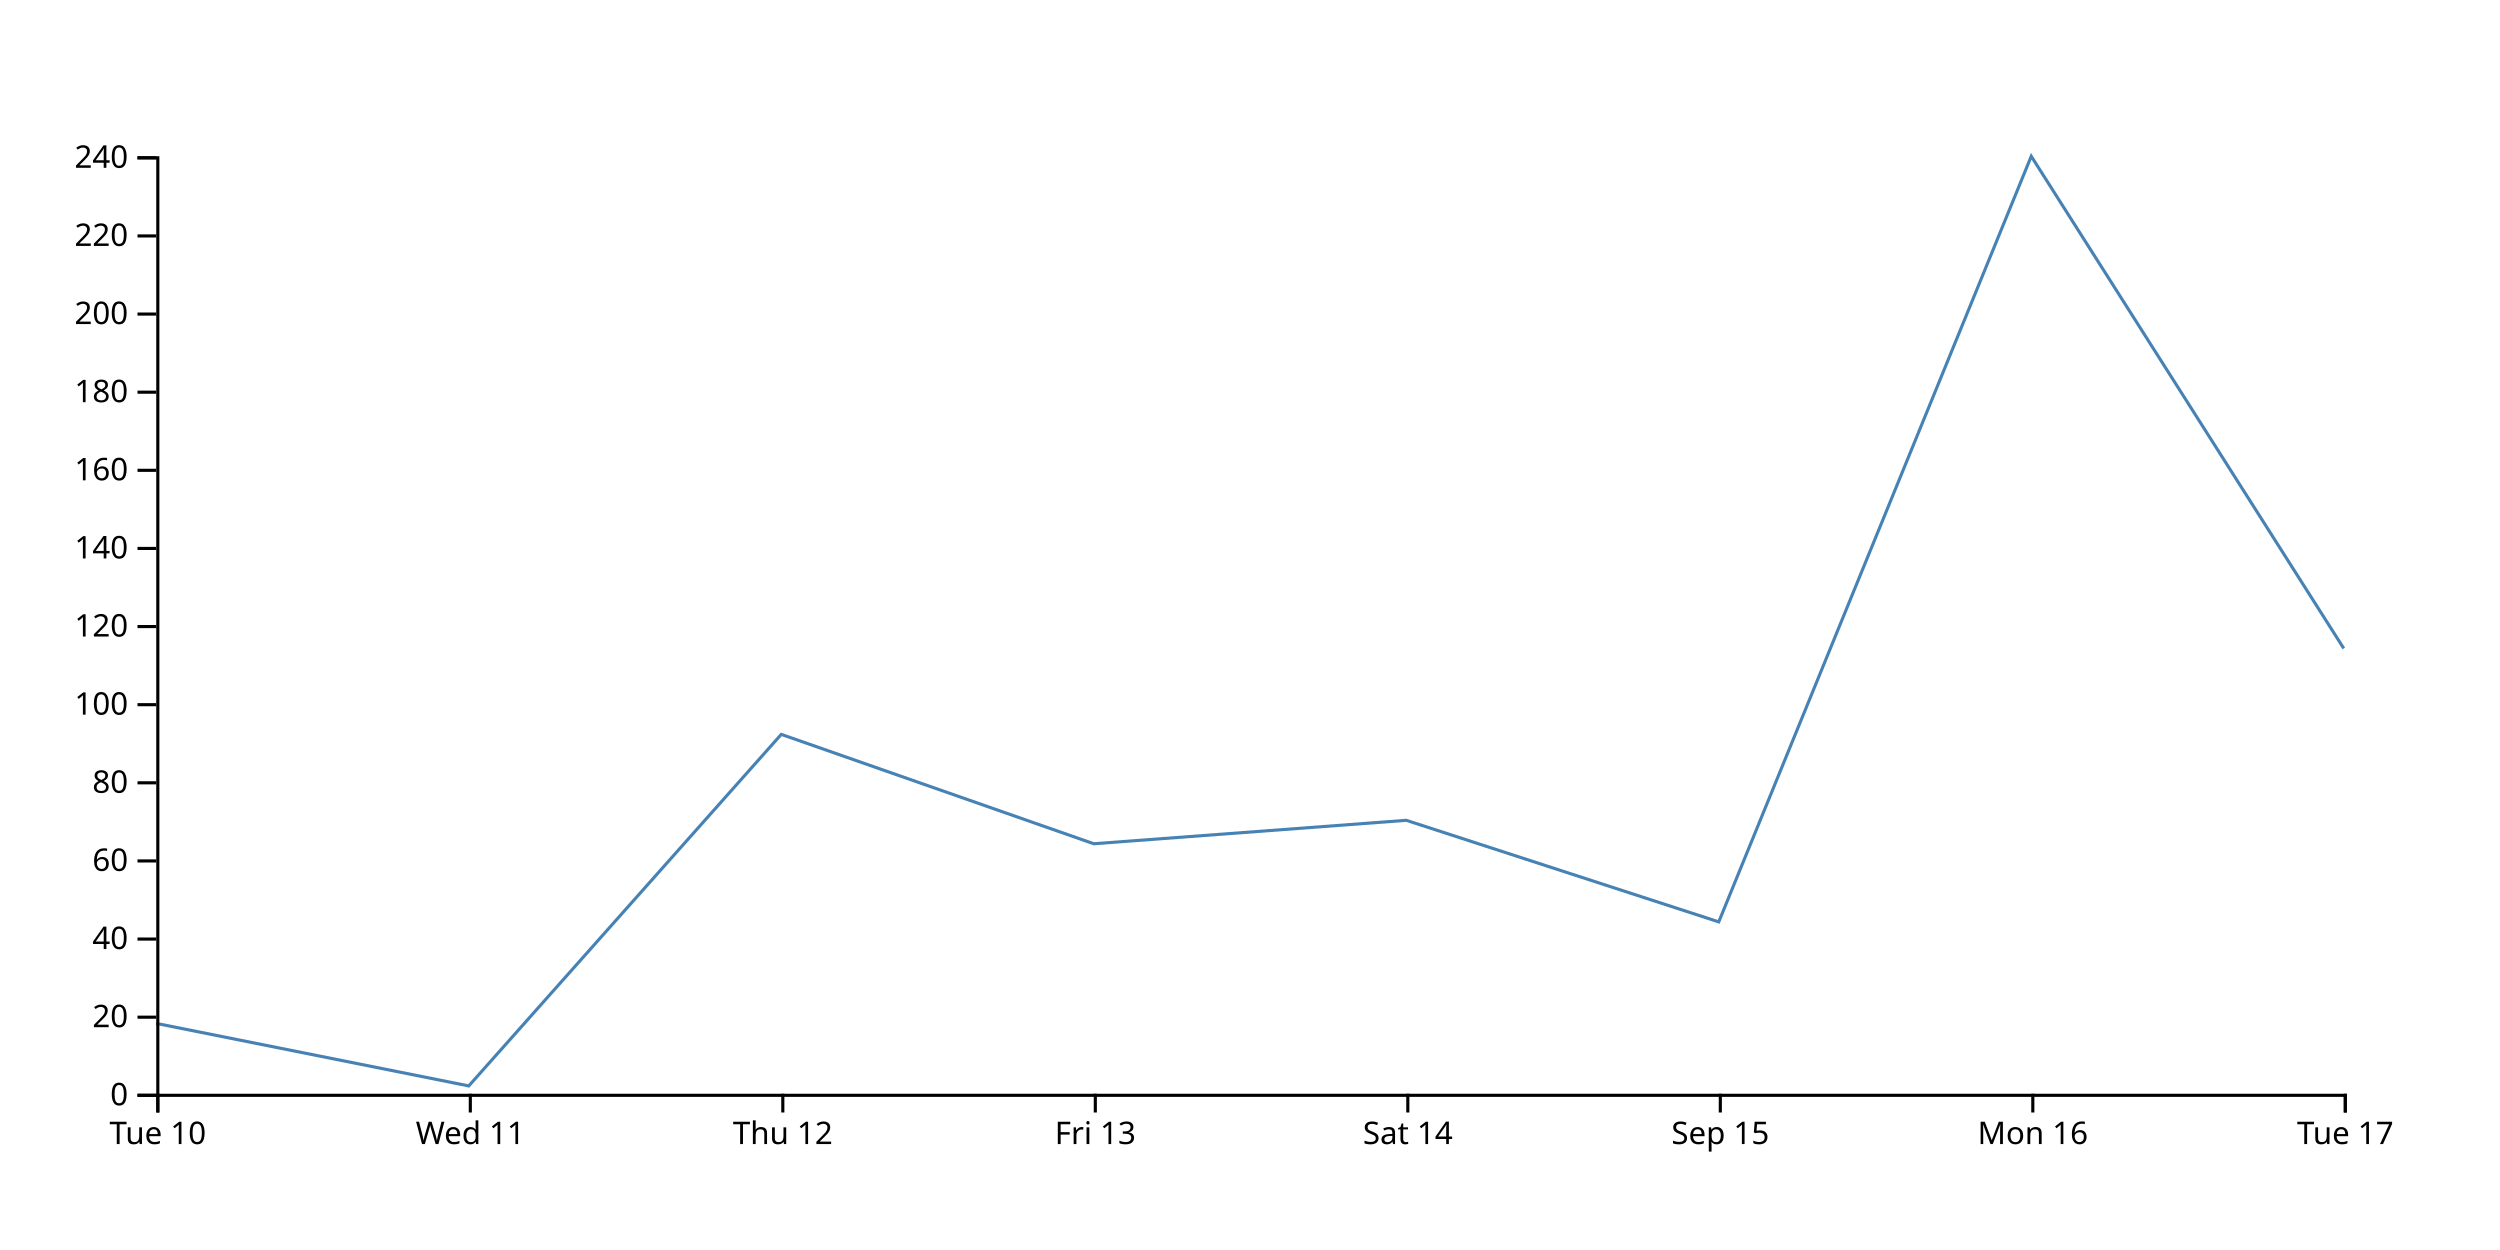
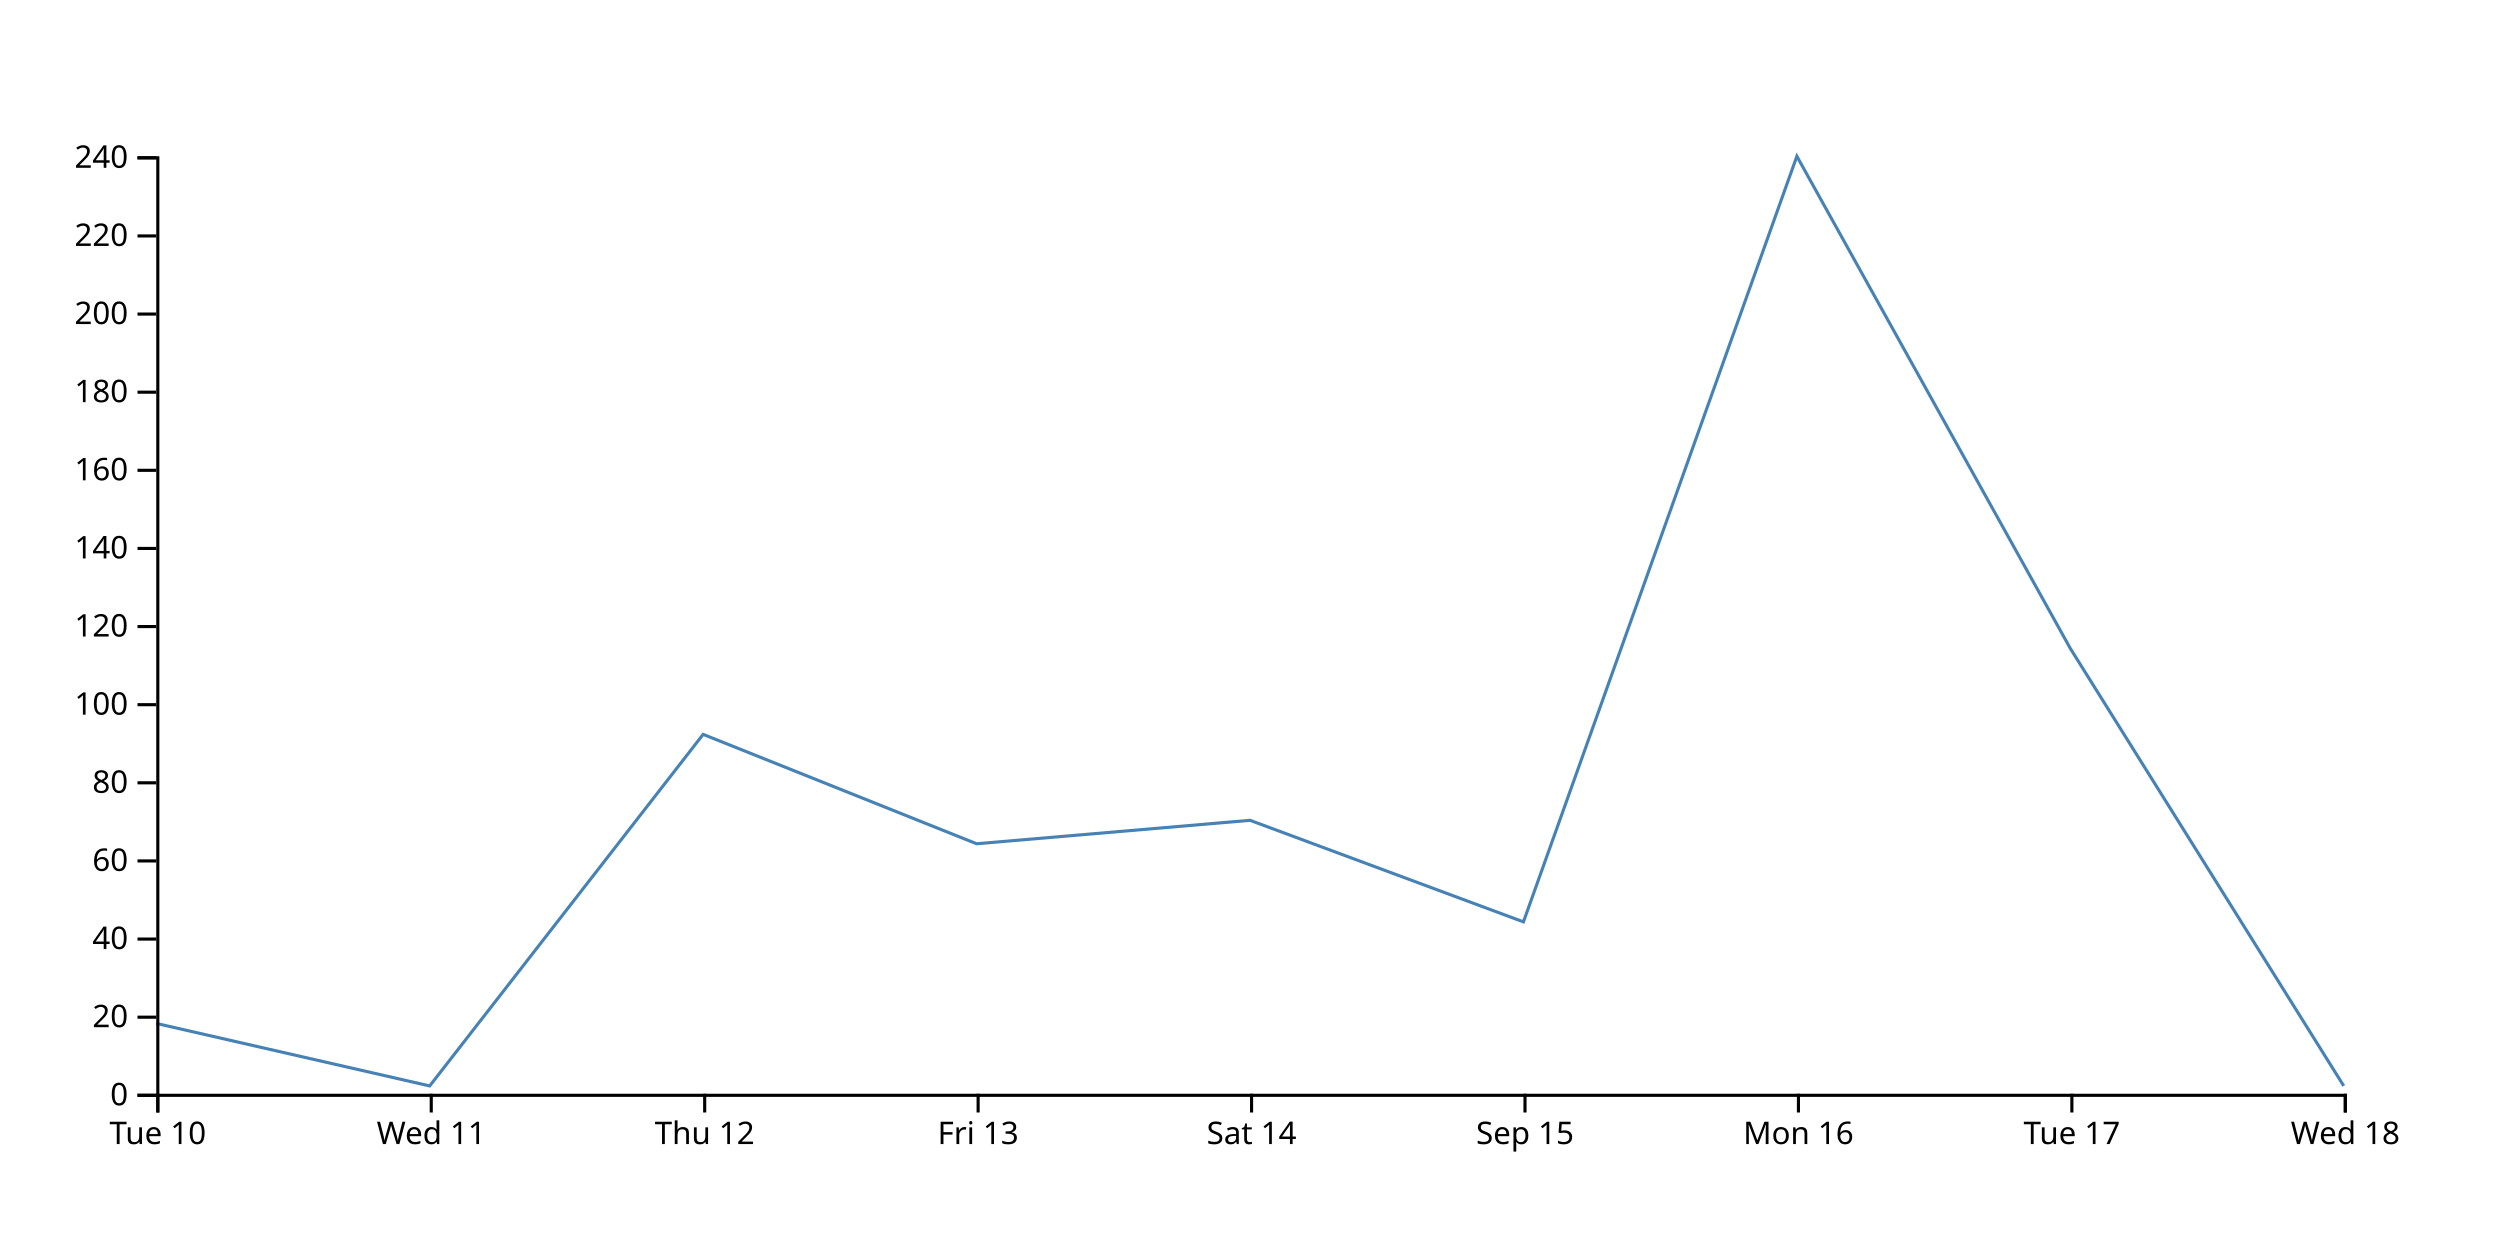
<svg xmlns="http://www.w3.org/2000/svg" width="800" height="400">
-   <path d="M750,207.5L650,50L550,295L450,262.5L350,270L250,235L150,347.5L50,327.5" fill="none" stroke="steelblue" />
+   <path d="M750,347.5L662.5,207.5L575,50L487.5,295L400,262.5L312.5,270L225,235L137.5,347.5L50,327.5" fill="none" stroke="steelblue" />
  <g transform="translate(0,350)" fill="none" font-size="10" font-family="sans-serif" text-anchor="middle">
    <path class="domain" stroke="currentColor" d="M50.5,6V0.5H750.5V6" />
    <g class="tick" opacity="1" transform="translate(50.5,0)">
      <line stroke="currentColor" y2="6" />
      <text fill="currentColor" y="9" dy="0.71em">Tue 10</text>
    </g>
-     <g class="tick" opacity="1" transform="translate(150.5,0)">
+     <g class="tick" opacity="1" transform="translate(138,0)">
      <line stroke="currentColor" y2="6" />
      <text fill="currentColor" y="9" dy="0.71em">Wed 11</text>
    </g>
-     <g class="tick" opacity="1" transform="translate(250.5,0)">
+     <g class="tick" opacity="1" transform="translate(225.5,0)">
      <line stroke="currentColor" y2="6" />
      <text fill="currentColor" y="9" dy="0.71em">Thu 12</text>
    </g>
-     <g class="tick" opacity="1" transform="translate(350.5,0)">
+     <g class="tick" opacity="1" transform="translate(313,0)">
      <line stroke="currentColor" y2="6" />
      <text fill="currentColor" y="9" dy="0.71em">Fri 13</text>
    </g>
-     <g class="tick" opacity="1" transform="translate(450.5,0)">
+     <g class="tick" opacity="1" transform="translate(400.5,0)">
      <line stroke="currentColor" y2="6" />
      <text fill="currentColor" y="9" dy="0.71em">Sat 14</text>
    </g>
-     <g class="tick" opacity="1" transform="translate(550.5,0)">
+     <g class="tick" opacity="1" transform="translate(488,0)">
      <line stroke="currentColor" y2="6" />
      <text fill="currentColor" y="9" dy="0.71em">Sep 15</text>
    </g>
-     <g class="tick" opacity="1" transform="translate(650.5,0)">
+     <g class="tick" opacity="1" transform="translate(575.5,0)">
      <line stroke="currentColor" y2="6" />
      <text fill="currentColor" y="9" dy="0.71em">Mon 16</text>
    </g>
+     <g class="tick" opacity="1" transform="translate(663,0)">
+       <line stroke="currentColor" y2="6" />
+       <text fill="currentColor" y="9" dy="0.71em">Tue 17</text>
+     </g>
    <g class="tick" opacity="1" transform="translate(750.5,0)">
      <line stroke="currentColor" y2="6" />
-       <text fill="currentColor" y="9" dy="0.71em">Tue 17</text>
+       <text fill="currentColor" y="9" dy="0.71em">Wed 18</text>
    </g>
  </g>
  <g transform="translate(50,0)" fill="none" font-size="10" font-family="sans-serif" text-anchor="end">
    <path class="domain" stroke="currentColor" d="M-6,350.5H0.5V50.5H-6" />
    <g class="tick" opacity="1" transform="translate(0,350.5)">
      <line stroke="currentColor" x2="-6" />
      <text fill="currentColor" x="-9" dy="0.32em">0</text>
    </g>
    <g class="tick" opacity="1" transform="translate(0,325.5)">
      <line stroke="currentColor" x2="-6" />
      <text fill="currentColor" x="-9" dy="0.32em">20</text>
    </g>
    <g class="tick" opacity="1" transform="translate(0,300.5)">
      <line stroke="currentColor" x2="-6" />
      <text fill="currentColor" x="-9" dy="0.32em">40</text>
    </g>
    <g class="tick" opacity="1" transform="translate(0,275.5)">
      <line stroke="currentColor" x2="-6" />
      <text fill="currentColor" x="-9" dy="0.32em">60</text>
    </g>
    <g class="tick" opacity="1" transform="translate(0,250.5)">
      <line stroke="currentColor" x2="-6" />
      <text fill="currentColor" x="-9" dy="0.32em">80</text>
    </g>
    <g class="tick" opacity="1" transform="translate(0,225.5)">
      <line stroke="currentColor" x2="-6" />
      <text fill="currentColor" x="-9" dy="0.32em">100</text>
    </g>
    <g class="tick" opacity="1" transform="translate(0,200.5)">
      <line stroke="currentColor" x2="-6" />
      <text fill="currentColor" x="-9" dy="0.32em">120</text>
    </g>
    <g class="tick" opacity="1" transform="translate(0,175.5)">
      <line stroke="currentColor" x2="-6" />
      <text fill="currentColor" x="-9" dy="0.32em">140</text>
    </g>
    <g class="tick" opacity="1" transform="translate(0,150.5)">
      <line stroke="currentColor" x2="-6" />
      <text fill="currentColor" x="-9" dy="0.32em">160</text>
    </g>
    <g class="tick" opacity="1" transform="translate(0,125.5)">
      <line stroke="currentColor" x2="-6" />
      <text fill="currentColor" x="-9" dy="0.32em">180</text>
    </g>
    <g class="tick" opacity="1" transform="translate(0,100.5)">
      <line stroke="currentColor" x2="-6" />
      <text fill="currentColor" x="-9" dy="0.32em">200</text>
    </g>
    <g class="tick" opacity="1" transform="translate(0,75.5)">
      <line stroke="currentColor" x2="-6" />
      <text fill="currentColor" x="-9" dy="0.32em">220</text>
    </g>
    <g class="tick" opacity="1" transform="translate(0,50.5)">
      <line stroke="currentColor" x2="-6" />
      <text fill="currentColor" x="-9" dy="0.32em">240</text>
    </g>
  </g>
</svg>
